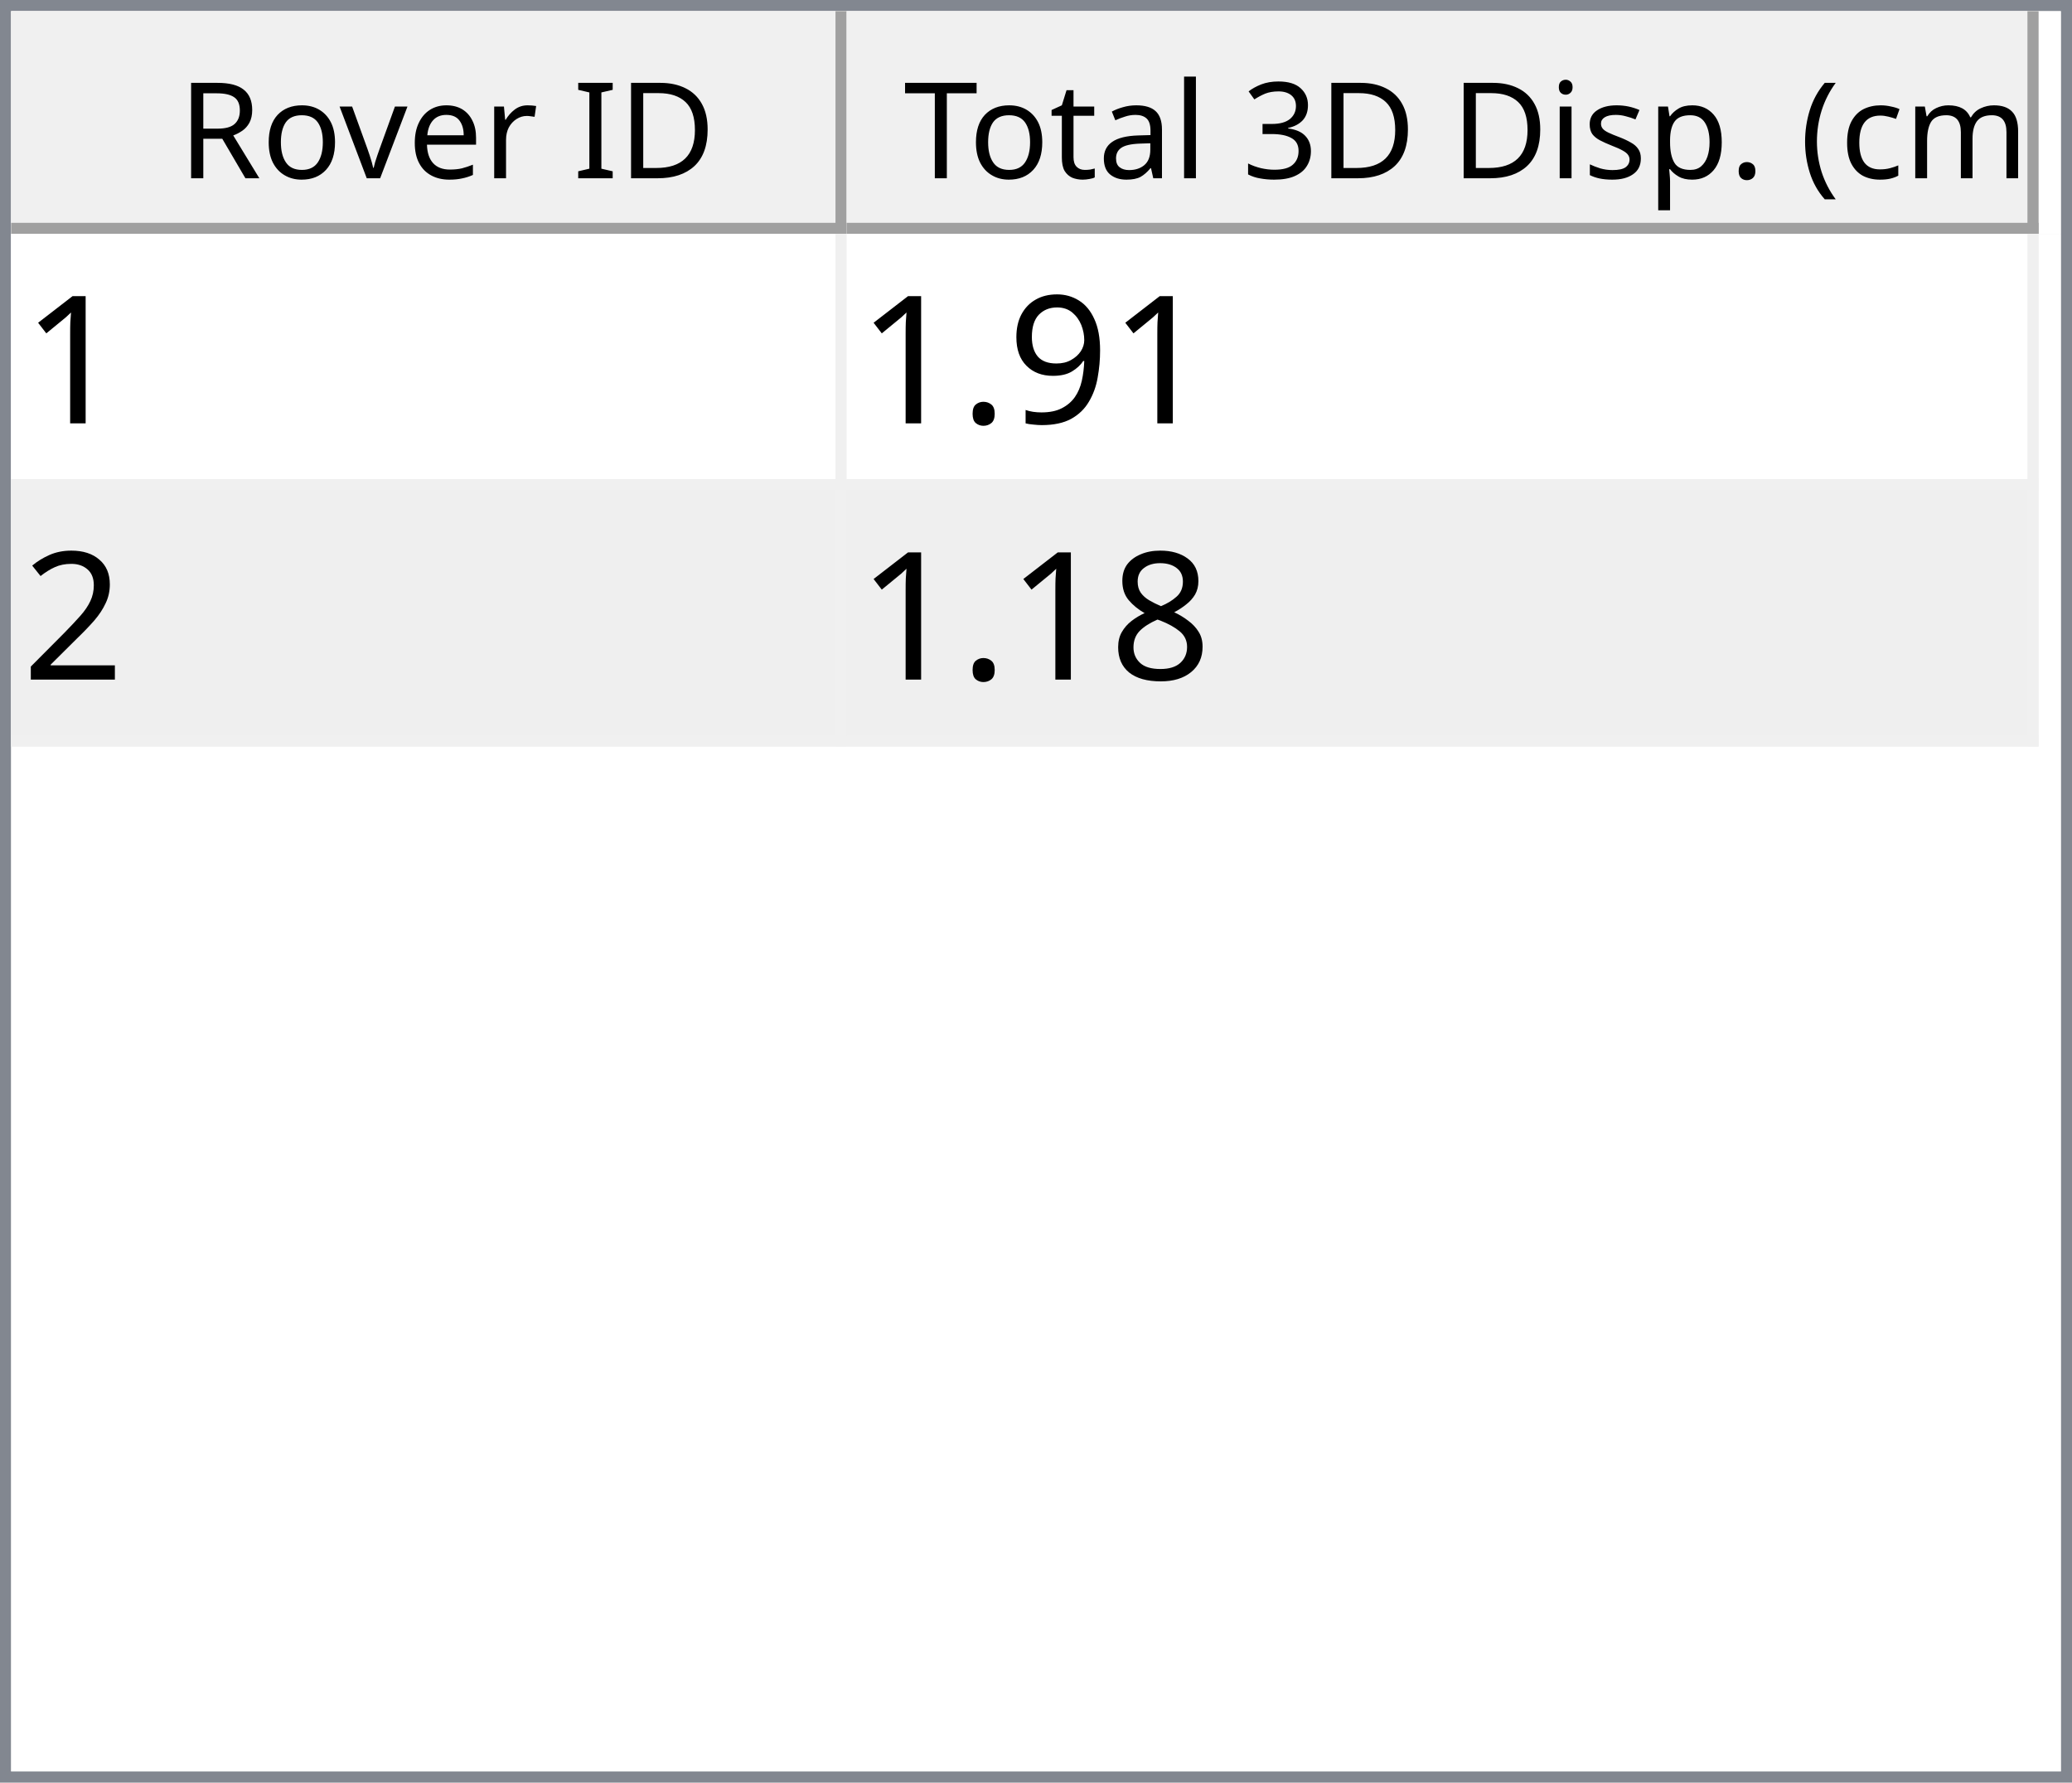
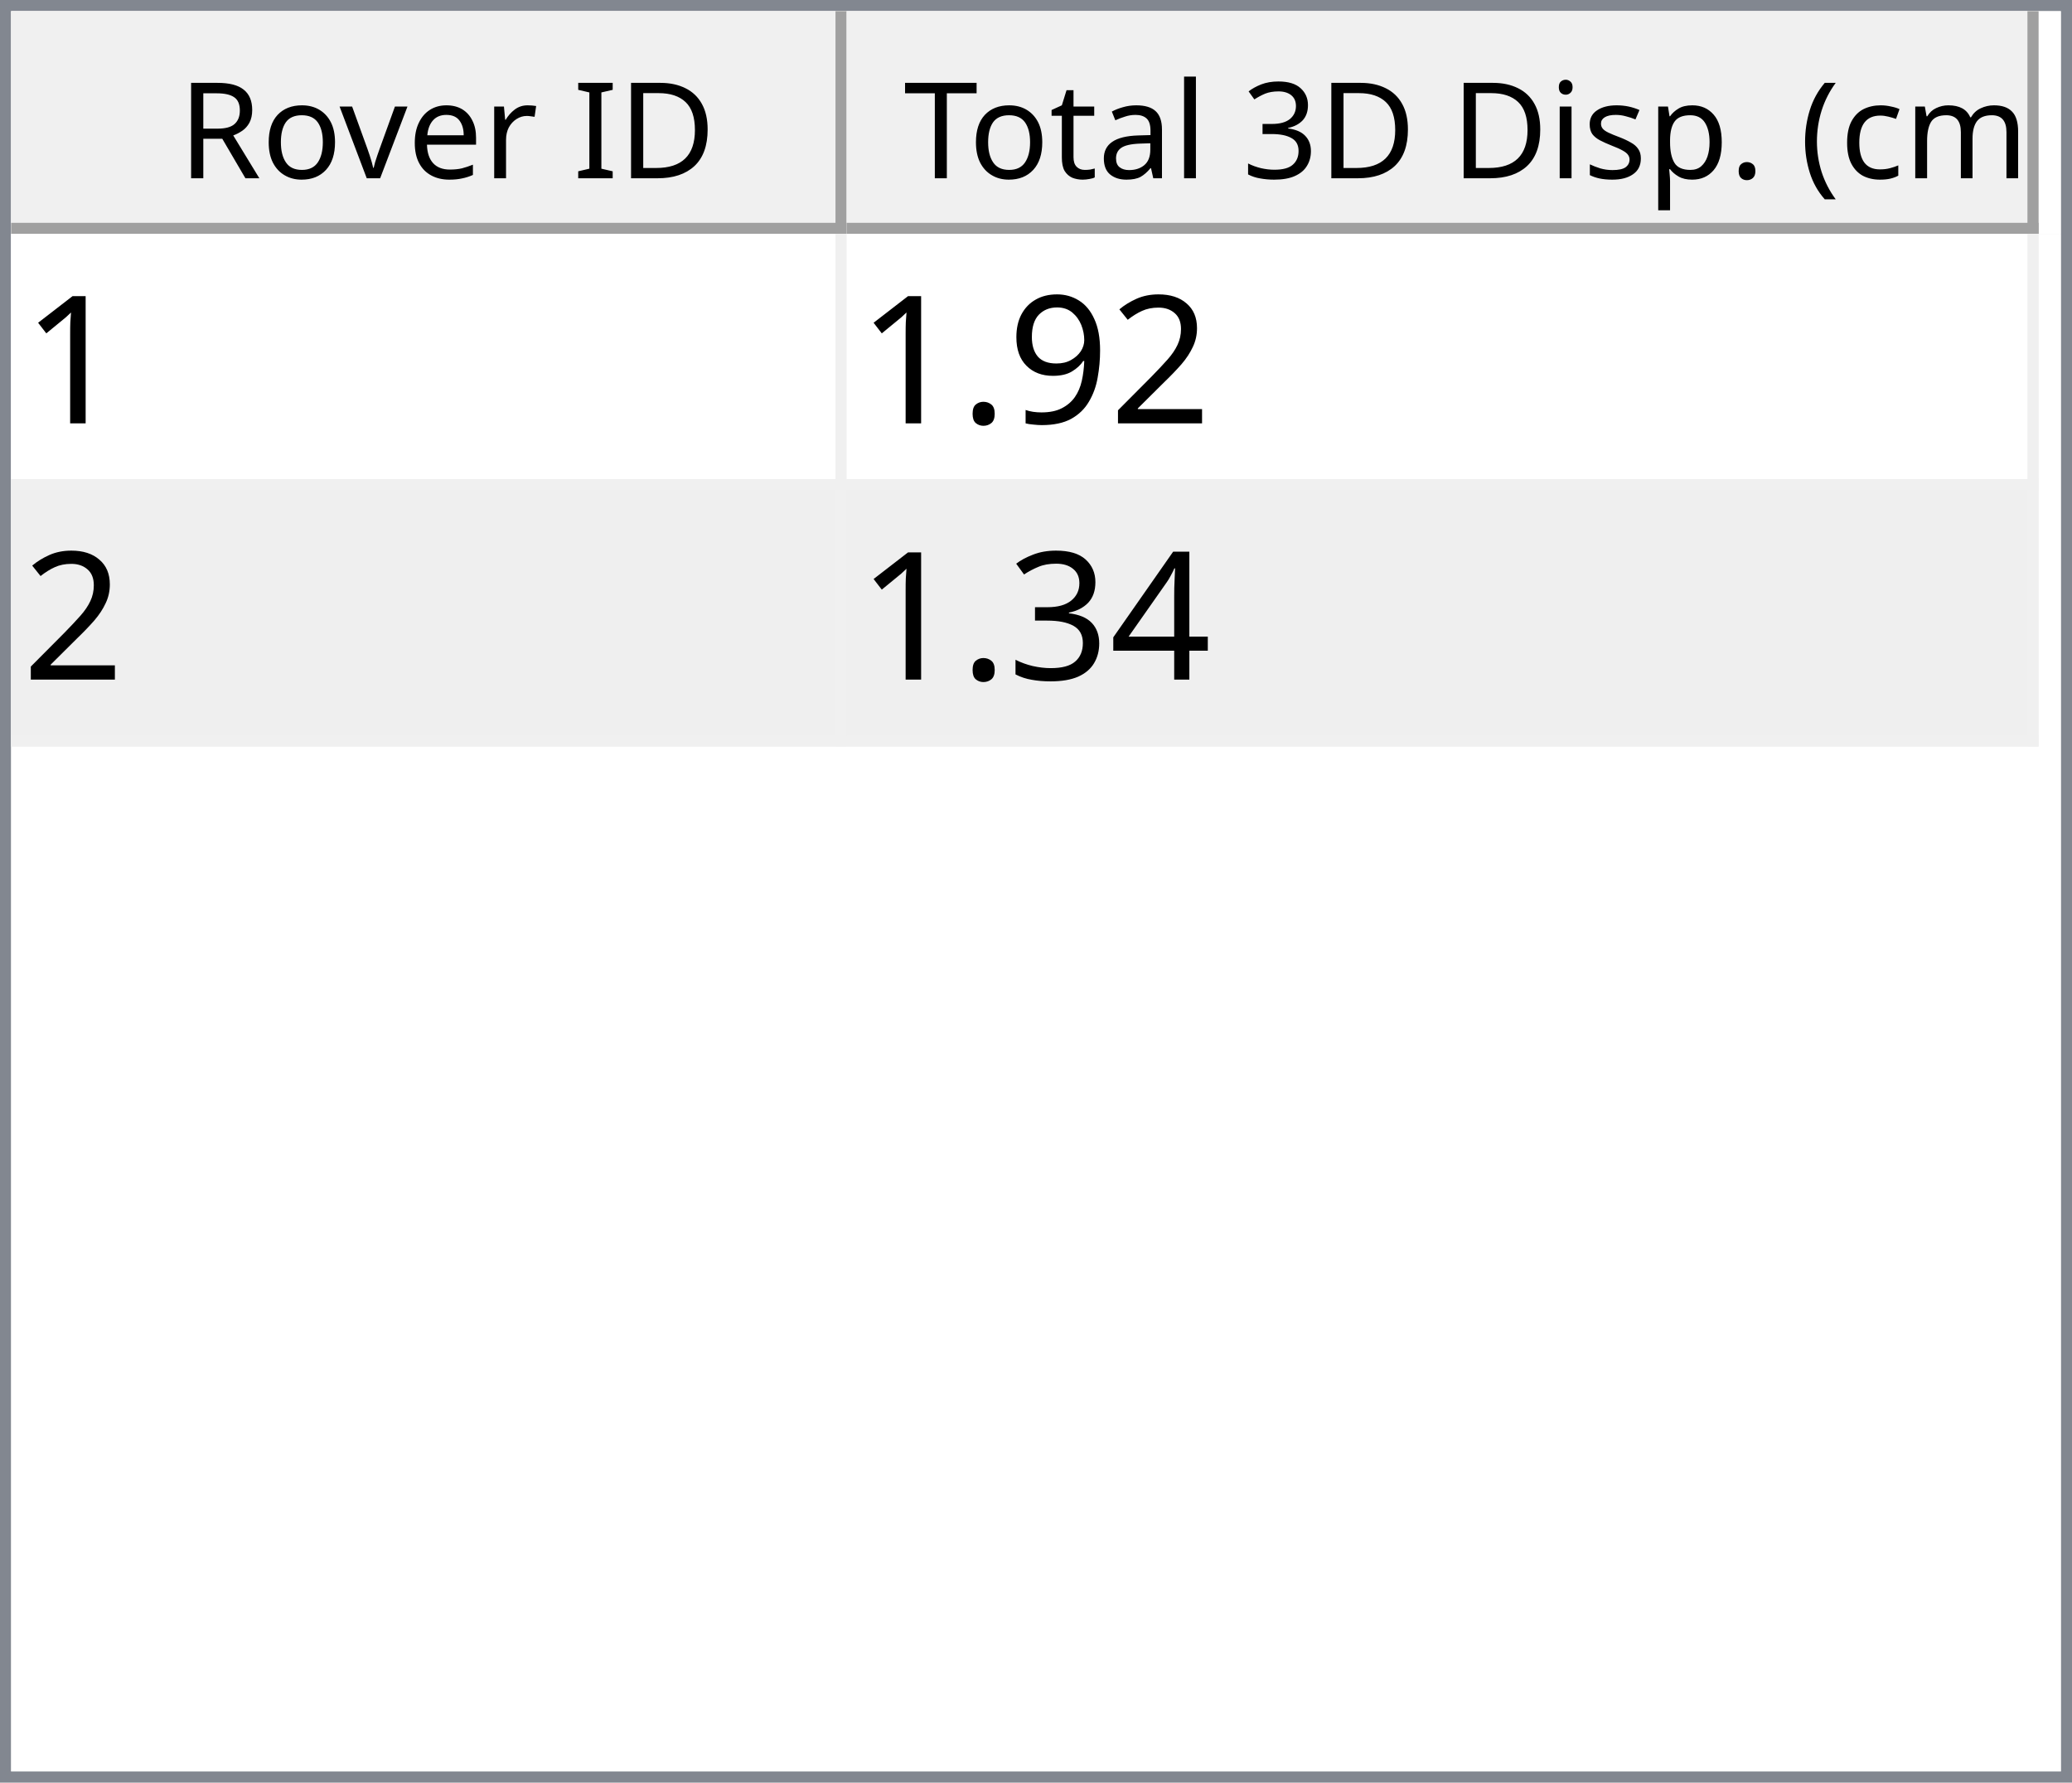
<svg xmlns="http://www.w3.org/2000/svg" style="fill-opacity:1; color-rendering:auto; color-interpolation:auto; text-rendering:auto; stroke:black; stroke-linecap:square; stroke-miterlimit:10; shape-rendering:auto; stroke-opacity:1; fill:black; stroke-dasharray:none; font-weight:normal; stroke-width:1; font-family:'Dialog'; font-style:normal; stroke-linejoin:miter; font-size:12px; stroke-dashoffset:0; image-rendering:auto;" width="186" height="160">
  <defs id="genericDefs" />
  <g>
    <defs id="defs1">
      <clipPath clipPathUnits="userSpaceOnUse" id="clipPath1">
        <path d="M0 0 L186 0 L186 160 L0 160 L0 0 Z" />
      </clipPath>
      <clipPath clipPathUnits="userSpaceOnUse" id="clipPath2">
        <path d="M0 0 L0 160 L186 160 L186 0 Z" />
      </clipPath>
      <clipPath clipPathUnits="userSpaceOnUse" id="clipPath3">
        <path d="M0 0 L0 20 L184 20 L184 0 Z" />
      </clipPath>
      <clipPath clipPathUnits="userSpaceOnUse" id="clipPath4">
        <path d="M0 0 L0 20 L75 20 L75 0 Z" />
      </clipPath>
      <clipPath clipPathUnits="userSpaceOnUse" id="clipPath5">
        <path d="M1 1 L1 19 L74 19 L74 1 Z" />
      </clipPath>
      <clipPath clipPathUnits="userSpaceOnUse" id="clipPath6">
        <path d="M0 0 L0 18 L73 18 L73 0 Z" />
      </clipPath>
      <clipPath clipPathUnits="userSpaceOnUse" id="clipPath7">
        <path d="M-0.5 -0.5 L-0.5 19.5 L74.5 19.5 L74.5 -0.5 Z" />
      </clipPath>
      <clipPath clipPathUnits="userSpaceOnUse" id="clipPath8">
        <path d="M0 0 L0 20 L107 20 L107 0 Z" />
      </clipPath>
      <clipPath clipPathUnits="userSpaceOnUse" id="clipPath9">
        <path d="M1 1 L1 19 L106 19 L106 1 Z" />
      </clipPath>
      <clipPath clipPathUnits="userSpaceOnUse" id="clipPath10">
        <path d="M0 0 L0 18 L105 18 L105 0 Z" />
      </clipPath>
      <clipPath clipPathUnits="userSpaceOnUse" id="clipPath11">
        <path d="M-0.5 -0.5 L-0.5 19.5 L106.5 19.5 L106.5 -0.5 Z" />
      </clipPath>
      <clipPath clipPathUnits="userSpaceOnUse" id="clipPath12">
        <path d="M0 0 L0 138 L184 138 L184 0 Z" />
      </clipPath>
      <clipPath clipPathUnits="userSpaceOnUse" id="clipPath13">
        <path d="M0 0 L0 46 L182 46 L182 0 Z" />
      </clipPath>
      <clipPath clipPathUnits="userSpaceOnUse" id="clipPath14">
        <path d="M-0.5 -0.5 L-0.5 45.5 L181.5 45.5 L181.5 -0.5 Z" />
      </clipPath>
      <clipPath clipPathUnits="userSpaceOnUse" id="clipPath15">
        <path d="M0 0 L0 22 L74 22 L74 0 Z" />
      </clipPath>
      <clipPath clipPathUnits="userSpaceOnUse" id="clipPath16">
        <path d="M0 0 L0 22 L106 22 L106 0 Z" />
      </clipPath>
      <font horiz-adv-x="64.551" id="font1">
        <font-face ascent="107.91" descent="25.098" units-per-em="100" style="font-style:normal; font-family:Segoe UI; font-weight:normal;" />
        <missing-glyph horiz-adv-x="64.551" d="M8.109 0 L8.109 68.266 L56.453 68.266 L56.453 0 L8.109 0 ZM15.328 7.234 L49.219 7.234 L49.219 61.031 L15.328 61.031 L15.328 7.234 Z" />
        <glyph unicode="D" horiz-adv-x="70.117" d="M9.188 0 L9.188 70.016 L28.516 70.016 Q65.531 70.016 65.531 35.891 Q65.531 19.672 55.25 9.836 Q44.969 0 27.734 0 L9.188 0 ZM17.391 62.594 L17.391 7.422 L27.828 7.422 Q41.609 7.422 49.273 14.797 Q56.938 22.172 56.938 35.688 Q56.938 62.594 28.328 62.594 L17.391 62.594 Z" />
        <glyph unicode="I" horiz-adv-x="26.611" d="M17.391 0 L9.188 0 L9.188 70.016 L17.391 70.016 L17.391 0 Z" />
        <glyph unicode=" " horiz-adv-x="27.393" d="" />
        <glyph unicode="r" horiz-adv-x="34.766" d="M34.188 41.891 Q32.078 43.5 28.125 43.5 Q23 43.5 19.555 38.672 Q16.109 33.844 16.109 25.484 L16.109 0 L8.109 0 L8.109 50 L16.109 50 L16.109 39.703 L16.312 39.703 Q18.016 44.969 21.531 47.922 Q25.047 50.875 29.391 50.875 Q32.516 50.875 34.188 50.203 L34.188 41.891 Z" />
        <glyph unicode="e" horiz-adv-x="52.295" d="M48.297 23 L12.984 23 Q13.188 14.656 17.484 10.109 Q21.781 5.562 29.297 5.562 Q37.75 5.562 44.828 11.141 L44.828 3.609 Q38.234 -1.172 27.391 -1.172 Q16.797 -1.172 10.742 5.641 Q4.688 12.453 4.688 24.812 Q4.688 36.469 11.305 43.82 Q17.922 51.172 27.734 51.172 Q37.547 51.172 42.922 44.828 Q48.297 38.484 48.297 27.203 L48.297 23 ZM40.094 29.781 Q40.047 36.719 36.75 40.578 Q33.453 44.438 27.594 44.438 Q21.922 44.438 17.969 40.383 Q14.016 36.328 13.094 29.781 L40.094 29.781 Z" />
        <glyph unicode="v" horiz-adv-x="47.9" d="M47.406 50 L27.484 0 L19.625 0 L0.688 50 L9.469 50 L22.172 13.672 Q23.578 9.672 23.922 6.688 L24.125 6.688 Q24.609 10.453 25.688 13.484 L38.969 50 L47.406 50 Z" />
        <glyph unicode="o" horiz-adv-x="58.594" d="M29 -1.172 Q17.922 -1.172 11.305 5.836 Q4.688 12.844 4.688 24.422 Q4.688 37.016 11.57 44.094 Q18.453 51.172 30.172 51.172 Q41.359 51.172 47.633 44.289 Q53.906 37.406 53.906 25.203 Q53.906 13.234 47.141 6.031 Q40.375 -1.172 29 -1.172 ZM29.594 44.438 Q21.875 44.438 17.383 39.188 Q12.891 33.938 12.891 24.703 Q12.891 15.828 17.43 10.695 Q21.969 5.562 29.594 5.562 Q37.359 5.562 41.531 10.594 Q45.703 15.625 45.703 24.906 Q45.703 34.281 41.531 39.359 Q37.359 44.438 29.594 44.438 Z" />
        <glyph unicode="R" horiz-adv-x="59.814" d="M59.375 0 L49.609 0 L37.891 19.625 Q36.281 22.359 34.766 24.289 Q33.25 26.219 31.664 27.438 Q30.078 28.656 28.25 29.219 Q26.422 29.781 24.125 29.781 L17.391 29.781 L17.391 0 L9.188 0 L9.188 70.016 L30.078 70.016 Q34.672 70.016 38.555 68.867 Q42.438 67.719 45.289 65.375 Q48.141 63.031 49.758 59.547 Q51.375 56.062 51.375 51.375 Q51.375 47.703 50.273 44.656 Q49.172 41.609 47.148 39.211 Q45.125 36.812 42.266 35.133 Q39.406 33.453 35.844 32.516 L35.844 32.328 Q37.594 31.547 38.891 30.547 Q40.188 29.547 41.359 28.18 Q42.531 26.812 43.68 25.078 Q44.828 23.344 46.234 21.047 L59.375 0 ZM17.391 62.594 L17.391 37.203 L28.516 37.203 Q31.594 37.203 34.203 38.133 Q36.812 39.062 38.719 40.797 Q40.625 42.531 41.703 45.047 Q42.781 47.562 42.781 50.688 Q42.781 56.297 39.141 59.445 Q35.5 62.594 28.609 62.594 L17.391 62.594 Z" />
        <glyph unicode=")" horiz-adv-x="30.176" d="M8.297 -15.922 L1.172 -15.922 Q16.406 2.344 16.406 26.812 Q16.406 51.469 1.078 70.016 L8.297 70.016 Q23.531 52.156 23.531 26.703 Q23.531 1.375 8.297 -15.922 Z" />
        <glyph unicode="m" horiz-adv-x="86.133" d="M79.109 0 L71.094 0 L71.094 28.719 Q71.094 37.016 68.531 40.727 Q65.969 44.438 59.906 44.438 Q54.781 44.438 51.195 39.75 Q47.609 35.062 47.609 28.516 L47.609 0 L39.594 0 L39.594 29.688 Q39.594 44.438 28.219 44.438 Q22.953 44.438 19.531 40.016 Q16.109 35.594 16.109 28.516 L16.109 0 L8.109 0 L8.109 50 L16.109 50 L16.109 42.094 L16.312 42.094 Q21.625 51.172 31.844 51.172 Q36.969 51.172 40.773 48.312 Q44.578 45.453 46 40.828 Q51.562 51.172 62.594 51.172 Q79.109 51.172 79.109 30.812 L79.109 0 Z" />
        <glyph unicode="c" horiz-adv-x="46.191" d="M42.188 2.297 Q36.422 -1.172 28.516 -1.172 Q17.828 -1.172 11.258 5.789 Q4.688 12.75 4.688 23.828 Q4.688 36.188 11.766 43.68 Q18.844 51.172 30.672 51.172 Q37.25 51.172 42.281 48.734 L42.281 40.531 Q36.719 44.438 30.375 44.438 Q22.703 44.438 17.797 38.945 Q12.891 33.453 12.891 24.516 Q12.891 15.719 17.508 10.641 Q22.125 5.562 29.891 5.562 Q36.422 5.562 42.188 9.906 L42.188 2.297 Z" />
        <glyph unicode="(" horiz-adv-x="30.176" d="M29.109 -15.922 L21.969 -15.922 Q6.844 1.375 6.844 26.703 Q6.844 52.156 21.969 70.016 L29.203 70.016 Q13.875 51.469 13.875 26.812 Q13.875 2.344 29.109 -15.922 Z" />
        <glyph unicode="." horiz-adv-x="21.68" d="M10.891 -1.078 Q8.641 -1.078 7.055 0.539 Q5.469 2.156 5.469 4.391 Q5.469 6.641 7.055 8.273 Q8.641 9.906 10.891 9.906 Q13.188 9.906 14.797 8.273 Q16.406 6.641 16.406 4.391 Q16.406 2.156 14.797 0.539 Q13.188 -1.078 10.891 -1.078 Z" />
        <glyph unicode="p" horiz-adv-x="58.789" d="M16.312 7.234 L16.109 7.234 L16.109 -23 L8.109 -23 L8.109 50 L16.109 50 L16.109 41.219 L16.312 41.219 Q22.219 51.172 33.594 51.172 Q43.266 51.172 48.688 44.461 Q54.109 37.75 54.109 26.469 Q54.109 13.922 48 6.375 Q41.891 -1.172 31.297 -1.172 Q21.578 -1.172 16.312 7.234 ZM16.109 27.391 L16.109 20.406 Q16.109 14.203 20.141 9.883 Q24.172 5.562 30.375 5.562 Q37.641 5.562 41.773 11.133 Q45.906 16.703 45.906 26.609 Q45.906 34.969 42.047 39.703 Q38.188 44.438 31.594 44.438 Q24.609 44.438 20.359 39.578 Q16.109 34.719 16.109 27.391 Z" />
        <glyph unicode="s" horiz-adv-x="42.432" d="M5.078 1.812 L5.078 10.406 Q11.625 5.562 19.484 5.562 Q30.031 5.562 30.031 12.594 Q30.031 14.594 29.125 15.992 Q28.219 17.391 26.68 18.461 Q25.141 19.531 23.07 20.383 Q21 21.234 18.609 22.172 Q15.281 23.484 12.766 24.828 Q10.25 26.172 8.57 27.859 Q6.891 29.547 6.031 31.695 Q5.172 33.844 5.172 36.719 Q5.172 40.234 6.789 42.945 Q8.406 45.656 11.086 47.484 Q13.766 49.312 17.211 50.242 Q20.656 51.172 24.312 51.172 Q30.812 51.172 35.938 48.922 L35.938 40.828 Q30.422 44.438 23.25 44.438 Q21 44.438 19.195 43.922 Q17.391 43.406 16.094 42.477 Q14.797 41.547 14.086 40.258 Q13.375 38.969 13.375 37.406 Q13.375 35.453 14.086 34.133 Q14.797 32.812 16.164 31.789 Q17.531 30.766 19.484 29.938 Q21.438 29.109 23.922 28.125 Q27.25 26.859 29.883 25.516 Q32.516 24.172 34.375 22.484 Q36.234 20.797 37.234 18.602 Q38.234 16.406 38.234 13.375 Q38.234 9.672 36.602 6.938 Q34.969 4.203 32.234 2.398 Q29.5 0.594 25.93 -0.289 Q22.359 -1.172 18.453 -1.172 Q10.75 -1.172 5.078 1.812 Z" />
        <glyph unicode="i" horiz-adv-x="24.219" d="M12.203 62.703 Q10.062 62.703 8.547 64.164 Q7.031 65.625 7.031 67.875 Q7.031 70.125 8.547 71.609 Q10.062 73.094 12.203 73.094 Q14.406 73.094 15.945 71.609 Q17.484 70.125 17.484 67.875 Q17.484 65.719 15.945 64.211 Q14.406 62.703 12.203 62.703 ZM16.109 0 L8.109 0 L8.109 50 L16.109 50 L16.109 0 Z" />
        <glyph unicode="3" horiz-adv-x="53.906" d="M46.531 19.828 Q46.531 15.094 44.75 11.211 Q42.969 7.328 39.719 4.57 Q36.469 1.812 31.93 0.297 Q27.391 -1.219 21.922 -1.219 Q11.922 -1.219 6 2.594 L6 11.188 Q13.094 5.609 22.219 5.609 Q25.875 5.609 28.828 6.539 Q31.781 7.469 33.906 9.227 Q36.031 10.984 37.18 13.477 Q38.328 15.969 38.328 19.094 Q38.328 32.812 18.797 32.812 L12.984 32.812 L12.984 39.594 L18.5 39.594 Q35.797 39.594 35.797 52.484 Q35.797 64.406 22.609 64.406 Q15.188 64.406 8.688 59.422 L8.688 67.188 Q15.375 71.188 24.609 71.188 Q29 71.188 32.57 69.969 Q36.141 68.75 38.68 66.555 Q41.219 64.359 42.609 61.281 Q44 58.203 44 54.5 Q44 40.672 30.031 36.719 L30.031 36.531 Q33.594 36.141 36.625 34.797 Q39.656 33.453 41.852 31.305 Q44.047 29.156 45.289 26.25 Q46.531 23.344 46.531 19.828 Z" />
        <glyph unicode="l" horiz-adv-x="24.219" d="M16.109 0 L8.109 0 L8.109 74.031 L16.109 74.031 L16.109 0 Z" />
        <glyph unicode="a" horiz-adv-x="50.879" d="M43.891 0 L35.891 0 L35.891 7.812 L35.688 7.812 Q30.469 -1.172 20.312 -1.172 Q12.844 -1.172 8.617 2.781 Q4.391 6.734 4.391 13.281 Q4.391 27.297 20.906 29.594 L35.891 31.688 Q35.891 44.438 25.594 44.438 Q16.547 44.438 9.281 38.281 L9.281 46.484 Q16.656 51.172 26.266 51.172 Q43.891 51.172 43.891 32.516 L43.891 0 ZM35.891 25.297 L23.828 23.641 Q18.266 22.859 15.43 20.875 Q12.594 18.891 12.594 13.875 Q12.594 10.203 15.211 7.883 Q17.828 5.562 22.172 5.562 Q28.125 5.562 32.008 9.742 Q35.891 13.922 35.891 20.312 L35.891 25.297 Z" />
        <glyph unicode="t" horiz-adv-x="33.887" d="M31.297 0.484 Q28.469 -1.078 23.828 -1.078 Q10.688 -1.078 10.688 13.578 L10.688 43.172 L2.094 43.172 L2.094 50 L10.688 50 L10.688 62.203 L18.703 64.797 L18.703 50 L31.297 50 L31.297 43.172 L18.703 43.172 L18.703 14.984 Q18.703 9.969 20.414 7.82 Q22.125 5.672 26.078 5.672 Q29.109 5.672 31.297 7.328 L31.297 0.484 Z" />
        <glyph unicode="T" horiz-adv-x="52.393" d="M50.594 62.594 L30.375 62.594 L30.375 0 L22.172 0 L22.172 62.594 L2 62.594 L2 70.016 L50.594 70.016 L50.594 62.594 Z" />
      </font>
      <font horiz-adv-x="75.0" id="font2">
        <font-face ascent="100.537" descent="21.973" units-per-em="100" style="font-style:normal; font-family:sans-serif; font-weight:normal;" />
        <missing-glyph horiz-adv-x="75.0" d="M12.5 0 L12.5 62.5 L62.5 62.5 L62.5 0 L12.5 0 ZM14.062 1.562 L60.938 1.562 L60.938 60.938 L14.062 60.938 L14.062 1.562 Z" />
        <glyph unicode="1" horiz-adv-x="55.615" d="M37.25 0 L28.469 0 L28.469 56 Q25.297 52.984 20.141 49.953 Q14.984 46.922 10.891 45.406 L10.891 53.906 Q18.266 57.375 23.781 62.305 Q29.297 67.234 31.594 71.875 L37.25 71.875 L37.25 0 Z" />
+         <glyph unicode="2" horiz-adv-x="55.615" d="M50.344 8.453 L50.344 0 L3.031 0 Q2.938 3.172 4.047 6.109 Q5.859 10.938 9.836 15.625 Q13.812 20.312 21.344 26.469 Q33.016 36.031 37.117 41.625 Q41.219 47.219 41.219 52.203 Q41.219 57.422 37.477 61.008 Q33.734 64.594 27.734 64.594 Q21.391 64.594 17.578 60.789 Q13.766 56.984 13.719 50.25 L4.688 51.172 Q5.609 61.281 11.664 66.578 Q17.719 71.875 27.938 71.875 Q38.234 71.875 44.242 66.164 Q50.25 60.453 50.25 52 Q50.25 47.703 48.492 43.555 Q46.734 39.406 42.656 34.812 Q38.578 30.219 29.109 22.219 Q21.188 15.578 18.945 13.211 Q16.703 10.844 15.234 8.453 L50.344 8.453 Z" />
        <glyph unicode="9" horiz-adv-x="55.615" d="M5.469 16.547 L13.922 17.328 Q14.984 11.375 18.016 8.688 Q21.047 6 25.781 6 Q29.828 6 32.883 7.859 Q35.938 9.719 37.891 12.82 Q39.844 15.922 41.164 21.195 Q42.484 26.469 42.484 31.938 Q42.484 32.516 42.438 33.688 Q39.797 29.5 35.234 26.883 Q30.672 24.266 25.344 24.266 Q16.453 24.266 10.305 30.711 Q4.156 37.156 4.156 47.703 Q4.156 58.594 10.578 65.234 Q17 71.875 26.656 71.875 Q33.641 71.875 39.43 68.117 Q45.219 64.359 48.219 57.398 Q51.219 50.438 51.219 37.25 Q51.219 23.531 48.242 15.406 Q45.266 7.281 39.383 3.031 Q33.5 -1.219 25.594 -1.219 Q17.188 -1.219 11.867 3.445 Q6.547 8.109 5.469 16.547 ZM41.453 48.141 Q41.453 55.719 37.43 60.156 Q33.406 64.594 27.734 64.594 Q21.875 64.594 17.531 59.812 Q13.188 55.031 13.188 47.406 Q13.188 40.578 17.312 36.305 Q21.438 32.031 27.484 32.031 Q33.594 32.031 37.523 36.305 Q41.453 40.578 41.453 48.141 Z" />
        <glyph unicode="." horiz-adv-x="27.783" d="M9.078 0 L9.078 10.016 L19.094 10.016 L19.094 0 L9.078 0 Z" />
-         <glyph unicode="2" horiz-adv-x="55.615" d="M50.344 8.453 L50.344 0 L3.031 0 Q2.938 3.172 4.047 6.109 Q5.859 10.938 9.836 15.625 Q13.812 20.312 21.344 26.469 Q33.016 36.031 37.117 41.625 Q41.219 47.219 41.219 52.203 Q41.219 57.422 37.477 61.008 Q33.734 64.594 27.734 64.594 Q21.391 64.594 17.578 60.789 Q13.766 56.984 13.719 50.25 L4.688 51.172 Q5.609 61.281 11.664 66.578 Q17.719 71.875 27.938 71.875 Q38.234 71.875 44.242 66.164 Q50.25 60.453 50.25 52 Q50.25 47.703 48.492 43.555 Q46.734 39.406 42.656 34.812 Q38.578 30.219 29.109 22.219 Q21.188 15.578 18.945 13.211 Q16.703 10.844 15.234 8.453 L50.344 8.453 Z" />
-         <glyph unicode="8" horiz-adv-x="55.615" d="M17.672 38.812 Q12.203 40.828 9.57 44.539 Q6.938 48.25 6.938 53.422 Q6.938 61.234 12.555 66.555 Q18.172 71.875 27.484 71.875 Q36.859 71.875 42.578 66.43 Q48.297 60.984 48.297 53.172 Q48.297 48.188 45.68 44.508 Q43.062 40.828 37.75 38.812 Q44.344 36.672 47.781 31.883 Q51.219 27.094 51.219 20.453 Q51.219 11.281 44.727 5.031 Q38.234 -1.219 27.641 -1.219 Q17.047 -1.219 10.547 5.055 Q4.047 11.328 4.047 20.703 Q4.047 27.688 7.594 32.398 Q11.141 37.109 17.672 38.812 ZM15.922 53.719 Q15.922 48.641 19.195 45.414 Q22.469 42.188 27.688 42.188 Q32.766 42.188 36.016 45.383 Q39.266 48.578 39.266 53.219 Q39.266 58.062 35.914 61.359 Q32.562 64.656 27.594 64.656 Q22.562 64.656 19.242 61.43 Q15.922 58.203 15.922 53.719 ZM13.094 20.656 Q13.094 16.891 14.875 13.375 Q16.656 9.859 20.172 7.93 Q23.688 6 27.734 6 Q34.031 6 38.133 10.055 Q42.234 14.109 42.234 20.359 Q42.234 26.703 38.016 30.859 Q33.797 35.016 27.438 35.016 Q21.234 35.016 17.164 30.914 Q13.094 26.812 13.094 20.656 Z" />
+         <glyph unicode="4" horiz-adv-x="55.615" d="M32.328 0 L32.328 17.141 L1.266 17.141 L1.266 25.203 L33.938 71.578 L41.109 71.578 L41.109 25.203 L50.781 25.203 L50.781 17.141 L41.109 17.141 L41.109 0 L32.328 0 ZM32.328 25.203 L32.328 57.469 L9.906 25.203 L32.328 25.203 Z" />
+         <glyph unicode="3" horiz-adv-x="55.615" d="M4.203 18.891 L12.984 20.062 Q14.5 12.594 18.141 9.297 Q21.781 6 27 6 Q33.203 6 37.477 10.297 Q41.75 14.594 41.75 20.953 Q41.75 27 37.797 30.93 Q33.844 34.859 27.734 34.859 Q25.25 34.859 21.531 33.891 L22.516 41.609 Q23.391 41.5 23.922 41.5 Q29.547 41.5 34.039 44.43 Q38.531 47.359 38.531 53.469 Q38.531 58.297 35.258 61.477 Q31.984 64.656 26.812 64.656 Q21.688 64.656 18.266 61.43 Q14.844 58.203 13.875 51.766 L5.078 53.328 Q6.688 62.156 12.398 67.016 Q18.109 71.875 26.609 71.875 Q32.469 71.875 37.398 69.359 Q42.328 66.844 44.945 62.5 Q47.562 58.156 47.562 53.266 Q47.562 48.641 45.07 44.828 Q42.578 41.016 37.703 38.766 Q44.047 37.312 47.562 32.695 Q51.078 28.078 51.078 21.141 Q51.078 11.766 44.242 5.25 Q37.406 -1.266 26.953 -1.266 Q17.531 -1.266 11.305 4.352 Q5.078 9.969 4.203 18.891 Z" />
      </font>
    </defs>
    <g style="fill:white; stroke:white;">
      <rect x="0" y="0" width="186" style="clip-path:url(#clipPath1); stroke:none;" height="160" />
    </g>
    <g style="fill:white; text-rendering:optimizeSpeed; color-rendering:optimizeSpeed; image-rendering:optimizeSpeed; shape-rendering:crispEdges; stroke:white; color-interpolation:sRGB;">
      <rect x="0" width="186" height="160" y="0" style="stroke:none;" />
      <path style="stroke:none;" d="M0 160 L186 160 L186 0 L0 0 Z" />
    </g>
    <g style="fill:rgb(240,240,240); font-family:'Segoe UI'; stroke:rgb(240,240,240);">
      <rect x="0" y="0" width="186" style="clip-path:url(#clipPath2); stroke:none;" height="160" />
    </g>
    <g style="fill:rgb(130,135,144); font-family:'Segoe UI'; stroke:rgb(130,135,144);">
      <path d="M0 0 L186 0 L186 160 L0 160 L0 0 ZM1 1 L185 1 L185 159 L1 159 L1 1 Z" style="fill-rule:evenodd; clip-path:url(#clipPath2); stroke:none;" />
    </g>
    <g style="fill:white; font-family:'Segoe UI'; stroke:white;" transform="translate(1,1)">
      <rect x="0" y="0" width="184" style="clip-path:url(#clipPath3); stroke:none;" height="20" />
    </g>
    <g style="fill:rgb(240,240,240); font-family:'Segoe UI'; stroke:rgb(240,240,240);" transform="translate(1,1)">
      <rect x="0" y="0" width="75" style="clip-path:url(#clipPath4); stroke:none;" height="20" />
    </g>
    <g style="font-family:'Segoe UI';" transform="translate(2,2)">
      <text x="14" xml:space="preserve" y="14" style="clip-path:url(#clipPath6); stroke:none;">Rover ID</text>
    </g>
    <g style="fill:rgb(160,160,160); font-family:'Segoe UI'; stroke:rgb(160,160,160); stroke-linejoin:bevel;" transform="translate(1.5,1.5)">
      <line x1="74" x2="74" y1="0" style="fill:none; clip-path:url(#clipPath7);" y2="19" />
    </g>
    <g style="fill:rgb(160,160,160); font-family:'Segoe UI'; stroke:rgb(160,160,160); stroke-linejoin:bevel;" transform="matrix(1,0,0,1,1,1) translate(0.5,0.5)">
      <line x1="0" x2="74" y1="19" style="fill:none; clip-path:url(#clipPath7);" y2="19" />
    </g>
    <g style="fill:rgb(240,240,240); font-family:'Segoe UI'; stroke:rgb(240,240,240);" transform="translate(76,1)">
      <rect x="0" y="0" width="107" style="clip-path:url(#clipPath8); stroke:none;" height="20" />
    </g>
    <g style="font-family:'Segoe UI';" transform="translate(77,2)">
      <text x="1" xml:space="preserve" y="14" style="clip-path:url(#clipPath10); stroke:none;"> Total 3D Disp. (cm)</text>
    </g>
    <g style="fill:rgb(160,160,160); font-family:'Segoe UI'; stroke:rgb(160,160,160); stroke-linejoin:bevel;" transform="translate(76.5,1.5)">
      <line x1="106" x2="106" y1="0" style="fill:none; clip-path:url(#clipPath11);" y2="19" />
    </g>
    <g style="fill:rgb(160,160,160); font-family:'Segoe UI'; stroke:rgb(160,160,160); stroke-linejoin:bevel;" transform="matrix(1,0,0,1,76,1) translate(0.5,0.5)">
      <line x1="0" x2="106" y1="19" style="fill:none; clip-path:url(#clipPath11);" y2="19" />
    </g>
    <g style="fill:white; font-family:'Segoe UI'; stroke:white;" transform="translate(1,21)">
      <rect x="0" y="0" width="184" style="clip-path:url(#clipPath12); stroke:none;" height="138" />
    </g>
    <g style="fill:rgb(240,240,240); font-size:16px; font-family:sans-serif; stroke:rgb(240,240,240);" transform="translate(1,21)">
      <rect x="0" y="0" width="182" style="clip-path:url(#clipPath13); stroke:none;" height="46" />
      <line transform="translate(0.5,0.5)" x1="0" x2="181" y1="22" style="clip-path:url(#clipPath14); fill:none; stroke-linejoin:bevel;" y2="22" />
    </g>
    <g transform="matrix(1,0,0,1,1,21) translate(0.5,0.5)" style="fill:rgb(240,240,240); font-size:16px; font-family:sans-serif; stroke:rgb(240,240,240); stroke-linejoin:bevel;">
      <line x1="0" x2="181" y1="45" style="fill:none; clip-path:url(#clipPath14);" y2="45" />
    </g>
    <g transform="matrix(1,0,0,1,1,21) translate(0.5,0.5)" style="fill:rgb(240,240,240); font-size:16px; font-family:sans-serif; stroke:rgb(240,240,240); stroke-linejoin:bevel;">
      <line x1="74" x2="74" y1="0" style="fill:none; clip-path:url(#clipPath14);" y2="45" />
    </g>
    <g transform="matrix(1,0,0,1,1,21) translate(0.5,0.5)" style="fill:rgb(240,240,240); font-size:16px; font-family:sans-serif; stroke:rgb(240,240,240); stroke-linejoin:bevel;">
      <line x1="181" x2="181" y1="0" style="fill:none; clip-path:url(#clipPath14);" y2="45" />
    </g>
    <g style="fill:white; font-size:16px; font-family:sans-serif; stroke:white;" transform="matrix(1,0,0,1,1,21)">
      <rect x="0" y="0" width="74" style="clip-path:url(#clipPath15); stroke:none;" height="22" />
      <text x="1" y="17" style="fill:black; clip-path:url(#clipPath15); stroke:none;" xml:space="preserve">1</text>
    </g>
    <g style="fill:white; font-size:16px; font-family:sans-serif; stroke:white;" transform="matrix(1,0,0,1,1,21) translate(75,0)">
      <rect x="0" y="0" width="106" style="clip-path:url(#clipPath16); stroke:none;" height="22" />
-       <text x="1" y="17" style="fill:black; clip-path:url(#clipPath16); stroke:none;" xml:space="preserve">1.91</text>
+       <text x="1" y="17" style="fill:black; clip-path:url(#clipPath16); stroke:none;" xml:space="preserve">1.92</text>
    </g>
    <g style="fill:rgb(239,239,239); font-size:16px; font-family:sans-serif; stroke:rgb(239,239,239);" transform="matrix(1,0,0,1,1,21) translate(0,23)">
      <rect x="0" y="0" width="74" style="clip-path:url(#clipPath15); stroke:none;" height="22" />
      <text x="1" y="17" style="fill:black; clip-path:url(#clipPath15); stroke:none;" xml:space="preserve">2</text>
    </g>
    <g style="fill:rgb(239,239,239); font-size:16px; font-family:sans-serif; stroke:rgb(239,239,239);" transform="matrix(1,0,0,1,1,21) translate(75,23)">
      <rect x="0" y="0" width="106" style="clip-path:url(#clipPath16); stroke:none;" height="22" />
-       <text x="1" y="17" style="fill:black; clip-path:url(#clipPath16); stroke:none;" xml:space="preserve">1.18</text>
+       <text x="1" y="17" style="fill:black; clip-path:url(#clipPath16); stroke:none;" xml:space="preserve">1.34</text>
    </g>
  </g>
</svg>
